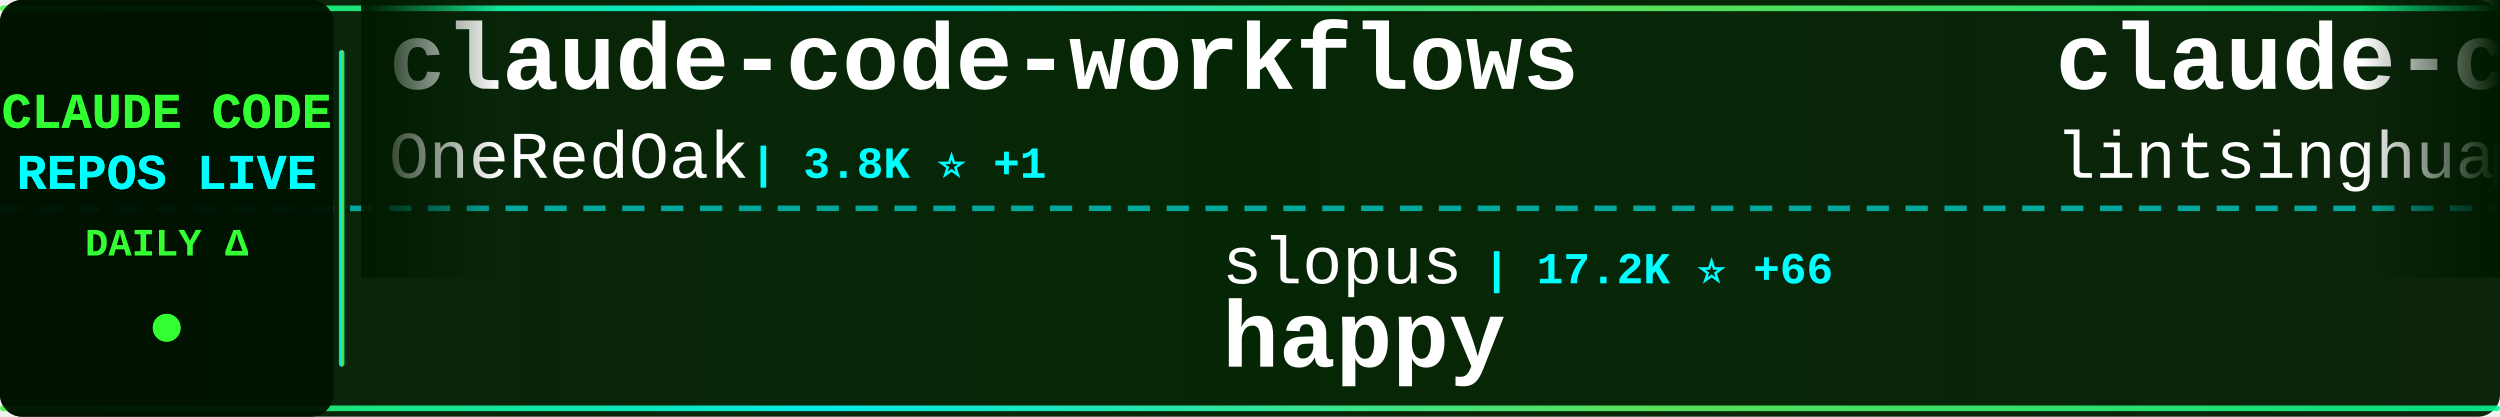
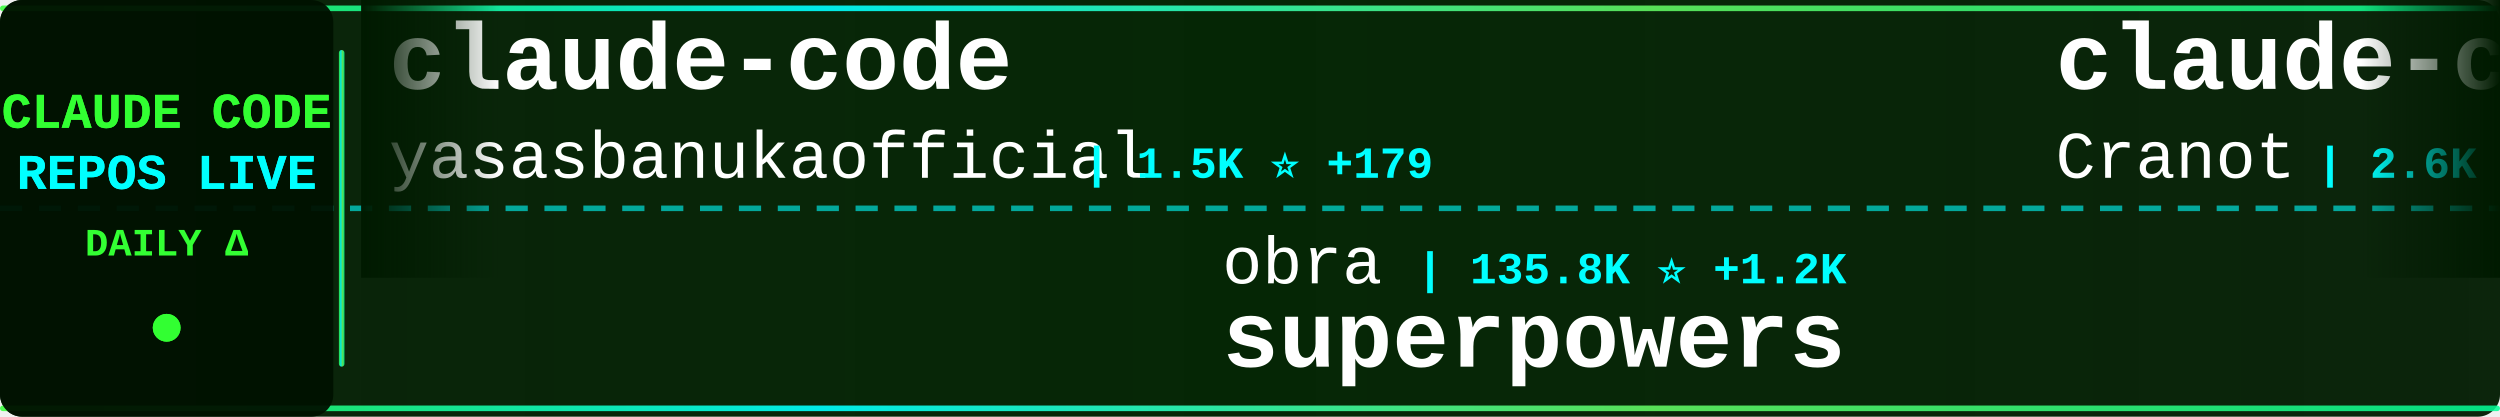
<svg xmlns="http://www.w3.org/2000/svg" width="900" height="150">
  <defs>
    <linearGradient id="tickerBg" x1="0%" y1="0%" x2="100%" y2="0%">
      <stop offset="0%" style="stop-color:#001a00;stop-opacity:0.95" />
      <stop offset="50%" style="stop-color:#002200;stop-opacity:0.98" />
      <stop offset="100%" style="stop-color:#001a00;stop-opacity:0.95" />
    </linearGradient>
    <linearGradient id="borderGrad" x1="0%" y1="0%" x2="100%" y2="0%">
      <stop offset="0%" style="stop-color:#33ff33;stop-opacity:0.85">
        <animate attributeName="stop-opacity" values="0.85;1;0.85" dur="2s" repeatCount="indefinite" />
      </stop>
      <stop offset="33%" style="stop-color:#00ffff;stop-opacity:0.9">
        <animate attributeName="stop-opacity" values="0.9;1;0.9" dur="2.2s" repeatCount="indefinite" />
      </stop>
      <stop offset="66%" style="stop-color:#66ff66;stop-opacity:0.85">
        <animate attributeName="stop-opacity" values="0.85;1;0.85" dur="1.8s" repeatCount="indefinite" />
      </stop>
      <stop offset="100%" style="stop-color:#00ff99;stop-opacity:0.85">
        <animate attributeName="stop-opacity" values="0.85;1;0.85" dur="2s" repeatCount="indefinite" />
      </stop>
    </linearGradient>
    <filter id="textGlow">
      <feGaussianBlur stdDeviation="0.1" result="coloredBlur" />
      <feMerge>
        <feMergeNode in="coloredBlur" />
        <feMergeNode in="SourceGraphic" />
      </feMerge>
    </filter>
    <filter id="metricGlow">
      <feGaussianBlur stdDeviation="0.2" result="coloredBlur" />
      <feMerge>
        <feMergeNode in="coloredBlur" />
        <feMergeNode in="SourceGraphic" />
      </feMerge>
    </filter>
    <linearGradient id="leftFade" x1="0%" y1="0%" x2="100%" y2="0%">
      <stop offset="0%" style="stop-color:#001a00;stop-opacity:1" />
      <stop offset="100%" style="stop-color:#001a00;stop-opacity:0" />
    </linearGradient>
    <linearGradient id="rightFade" x1="0%" y1="0%" x2="100%" y2="0%">
      <stop offset="0%" style="stop-color:#001a00;stop-opacity:0" />
      <stop offset="100%" style="stop-color:#001a00;stop-opacity:1" />
    </linearGradient>
  </defs>
  <rect width="900" height="150" fill="url(#tickerBg)" rx="8" />
  <rect x="0" y="2" width="900" height="2" fill="url(#borderGrad)" rx="1" />
  <rect x="0" y="146" width="900" height="2" fill="url(#borderGrad)" rx="1" />
  <line x1="0" y1="75" x2="900" y2="75" stroke="#00ffff" stroke-width="2" stroke-dasharray="8 6" opacity="0.6" />
  <rect x="0" y="0" width="120" height="150" fill="#001100" opacity="0.95" rx="8" />
  <text x="60" y="46" font-family="'Courier New', monospace" font-size="18" font-weight="bold" fill="#33ff33" text-anchor="middle" filter="url(#textGlow)">
    CLAUDE CODE
  </text>
  <text x="60" y="68" font-family="'Courier New', monospace" font-size="18" font-weight="bold" fill="#00ffff" text-anchor="middle" filter="url(#textGlow)">
    REPOS LIVE
  </text>
  <text x="60" y="92" font-family="'Courier New', monospace" font-size="14" font-weight="bold" fill="#33ff33" text-anchor="middle">
    DAILY Δ
  </text>
  <circle cx="60" cy="118" r="5" fill="#33ff33" filter="url(#metricGlow)">
    <animate attributeName="r" values="4;6;4" dur="1.5s" repeatCount="indefinite" />
    <animate attributeName="opacity" values="0.6;1;0.6" dur="1.5s" repeatCount="indefinite" />
  </circle>
  <rect x="122" y="18" width="2" height="114" fill="url(#borderGrad)" rx="1" />
  <clipPath id="tickerClip">
    <rect x="130" y="0" width="770" height="150" />
  </clipPath>
  <g clip-path="url(#tickerClip)">
    <g id="tickerItems">
      <animateTransform attributeName="transform" attributeType="XML" type="translate" from="0 0" to="-3000 0" dur="54s" repeatCount="indefinite" />
      <g transform="translate(0, 0)">
-         <text x="140" y="32" font-family="'Courier New', monospace" font-size="34" font-weight="bold" fill="#ffffff">claude-code-workflows</text>
-         <text x="140" y="64" font-family="'Courier New', monospace" font-size="24" font-weight="normal" fill="#ffffff" opacity="1.0">OneRedOak</text>
-         <text x="270" y="64" font-family="'Courier New', monospace" font-size="16" font-weight="bold" fill="#00ffff"> | 3.8K ⭐ +1</text>
+         <text x="140" y="32" font-family="'Courier New', monospace" font-size="34" font-weight="bold" fill="#ffffff">claude-code</text>
+         <text x="140" y="64" font-family="'Courier New', monospace" font-size="24" font-weight="normal" fill="#ffffff" opacity="1.0">yasasbanukaofficial</text>
+         <text x="390" y="64" font-family="'Courier New', monospace" font-size="16" font-weight="bold" fill="#00ffff"> | 1.5K ⭐ +179</text>
      </g>
      <g transform="translate(300, 0)">
-         <text x="140" y="102" font-family="'Courier New', monospace" font-size="24" font-weight="normal" fill="#ffffff" opacity="1.0">slopus</text>
-         <text x="234" y="102" font-family="'Courier New', monospace" font-size="16" font-weight="bold" fill="#00ffff"> | 17.2K ⭐ +66</text>
-         <text x="140" y="132" font-family="'Courier New', monospace" font-size="34" font-weight="bold" fill="#ffffff">happy</text>
+         <text x="140" y="102" font-family="'Courier New', monospace" font-size="24" font-weight="normal" fill="#ffffff" opacity="1.0">obra</text>
+         <text x="210" y="102" font-family="'Courier New', monospace" font-size="16" font-weight="bold" fill="#00ffff"> | 135.8K ⭐ +1.2K</text>
+         <text x="140" y="132" font-family="'Courier New', monospace" font-size="34" font-weight="bold" fill="#ffffff">superpowers</text>
      </g>
      <g transform="translate(600, 0)">
-         <text x="140" y="32" font-family="'Courier New', monospace" font-size="34" font-weight="bold" fill="#ffffff">claude-code-book</text>
-         <text x="140" y="64" font-family="'Courier New', monospace" font-size="24" font-weight="normal" fill="#ffffff" opacity="1.0">lintsinghua</text>
-         <text x="294" y="64" font-family="'Courier New', monospace" font-size="16" font-weight="bold" fill="#00ffff"> | 2.0K ⭐ +282</text>
+         <text x="140" y="32" font-family="'Courier New', monospace" font-size="34" font-weight="bold" fill="#ffffff">claude-code-guide</text>
+         <text x="140" y="64" font-family="'Courier New', monospace" font-size="24" font-weight="normal" fill="#ffffff" opacity="1.0">Cranot</text>
+         <text x="234" y="64" font-family="'Courier New', monospace" font-size="16" font-weight="bold" fill="#00ffff"> | 2.6K ⭐ +2</text>
      </g>
      <g transform="translate(900, 0)">
        <text x="140" y="102" font-family="'Courier New', monospace" font-size="24" font-weight="normal" fill="#ffffff" opacity="1.0">musistudio</text>
-         <text x="282" y="102" font-family="'Courier New', monospace" font-size="16" font-weight="bold" fill="#00ffff"> | 31.5K ⭐ +111</text>
+         <text x="282" y="102" font-family="'Courier New', monospace" font-size="16" font-weight="bold" fill="#00ffff"> | 31.5K ⭐ +106</text>
        <text x="140" y="132" font-family="'Courier New', monospace" font-size="34" font-weight="bold" fill="#ffffff">claude-code-router</text>
      </g>
      <g transform="translate(1200, 0)">
-         <text x="140" y="32" font-family="'Courier New', monospace" font-size="34" font-weight="bold" fill="#ffffff">Open-ClaudeCode</text>
-         <text x="140" y="64" font-family="'Courier New', monospace" font-size="24" font-weight="normal" fill="#ffffff" opacity="1.0">LING71671</text>
-         <text x="270" y="64" font-family="'Courier New', monospace" font-size="16" font-weight="bold" fill="#00ffff"> | 605 ⭐ +57</text>
+         <text x="140" y="32" font-family="'Courier New', monospace" font-size="34" font-weight="bold" fill="#ffffff">claude-code</text>
+         <text x="140" y="64" font-family="'Courier New', monospace" font-size="24" font-weight="normal" fill="#ffffff" opacity="1.0">codeaashu</text>
+         <text x="270" y="64" font-family="'Courier New', monospace" font-size="16" font-weight="bold" fill="#00ffff"> | 1.5K ⭐ +198</text>
      </g>
      <g transform="translate(1500, 0)">
-         <text x="140" y="102" font-family="'Courier New', monospace" font-size="24" font-weight="normal" fill="#ffffff" opacity="1.0">Onewon</text>
-         <text x="234" y="102" font-family="'Courier New', monospace" font-size="16" font-weight="bold" fill="#00ffff"> | 163 ⭐ +4</text>
-         <text x="140" y="132" font-family="'Courier New', monospace" font-size="34" font-weight="bold" fill="#ffffff">claude-code</text>
+         <text x="140" y="102" font-family="'Courier New', monospace" font-size="24" font-weight="normal" fill="#ffffff" opacity="1.0">ghuntley</text>
+         <text x="258" y="102" font-family="'Courier New', monospace" font-size="16" font-weight="bold" fill="#00ffff"> | 963 ⭐</text>
+         <text x="140" y="132" font-family="'Courier New', monospace" font-size="34" font-weight="bold" fill="#ffffff">claude-code-source-code-...</text>
      </g>
      <g transform="translate(1800, 0)">
-         <text x="140" y="32" font-family="'Courier New', monospace" font-size="34" font-weight="bold" fill="#ffffff">claude-code</text>
-         <text x="140" y="64" font-family="'Courier New', monospace" font-size="24" font-weight="normal" fill="#ffffff" opacity="1.0">freestylefly</text>
-         <text x="306" y="64" font-family="'Courier New', monospace" font-size="16" font-weight="bold" fill="#00ffff"> | 117 ⭐ +2</text>
+         <text x="140" y="32" font-family="'Courier New', monospace" font-size="34" font-weight="bold" fill="#ffffff">learn-claude-code</text>
+         <text x="140" y="64" font-family="'Courier New', monospace" font-size="24" font-weight="normal" fill="#ffffff" opacity="1.0">shareAI-lab</text>
+         <text x="294" y="64" font-family="'Courier New', monospace" font-size="16" font-weight="bold" fill="#00ffff"> | 48.5K ⭐ +402</text>
      </g>
      <g transform="translate(2100, 0)">
-         <text x="140" y="102" font-family="'Courier New', monospace" font-size="24" font-weight="normal" fill="#ffffff" opacity="1.0">zebbern</text>
-         <text x="246" y="102" font-family="'Courier New', monospace" font-size="16" font-weight="bold" fill="#00ffff"> | 3.8K ⭐ +38</text>
-         <text x="140" y="132" font-family="'Courier New', monospace" font-size="34" font-weight="bold" fill="#ffffff">claude-code-guide</text>
+         <text x="140" y="102" font-family="'Courier New', monospace" font-size="24" font-weight="normal" fill="#ffffff" opacity="1.0">claude-code-best</text>
+         <text x="354" y="102" font-family="'Courier New', monospace" font-size="16" font-weight="bold" fill="#00ffff"> | 13.8K ⭐ +439</text>
+         <text x="140" y="132" font-family="'Courier New', monospace" font-size="34" font-weight="bold" fill="#ffffff">claude-code</text>
      </g>
      <g transform="translate(2400, 0)">
        <text x="140" y="32" font-family="'Courier New', monospace" font-size="34" font-weight="bold" fill="#ffffff">claude-code</text>
-         <text x="140" y="64" font-family="'Courier New', monospace" font-size="24" font-weight="normal" fill="#ffffff" opacity="1.0">claude-code-best</text>
-         <text x="354" y="64" font-family="'Courier New', monospace" font-size="16" font-weight="bold" fill="#00ffff"> | 13.7K ⭐ +515</text>
+         <text x="140" y="64" font-family="'Courier New', monospace" font-size="24" font-weight="normal" fill="#ffffff" opacity="1.0">T-Lab-CUHKSZ</text>
+         <text x="306" y="64" font-family="'Courier New', monospace" font-size="16" font-weight="bold" fill="#00ffff"> | 278 ⭐ +5</text>
      </g>
      <g transform="translate(2700, 0)">
-         <text x="140" y="102" font-family="'Courier New', monospace" font-size="24" font-weight="normal" fill="#ffffff" opacity="1.0">Piebald-AI</text>
-         <text x="282" y="102" font-family="'Courier New', monospace" font-size="16" font-weight="bold" fill="#00ffff"> | 8.3K ⭐ +56</text>
-         <text x="140" y="132" font-family="'Courier New', monospace" font-size="34" font-weight="bold" fill="#ffffff">claude-code-system-promp...</text>
+         <text x="140" y="102" font-family="'Courier New', monospace" font-size="24" font-weight="normal" fill="#ffffff" opacity="1.0">rohitg00</text>
+         <text x="258" y="102" font-family="'Courier New', monospace" font-size="16" font-weight="bold" fill="#00ffff"> | 1.1K ⭐ +28</text>
+         <text x="140" y="132" font-family="'Courier New', monospace" font-size="34" font-weight="bold" fill="#ffffff">awesome-claude-code-tool...</text>
      </g>
      <g transform="translate(3000, 0)">
-         <text x="140" y="32" font-family="'Courier New', monospace" font-size="34" font-weight="bold" fill="#ffffff">claude-code-workflows</text>
-         <text x="140" y="64" font-family="'Courier New', monospace" font-size="24" font-weight="normal" fill="#ffffff" opacity="1.0">OneRedOak</text>
-         <text x="270" y="64" font-family="'Courier New', monospace" font-size="16" font-weight="bold" fill="#00ffff"> | 3.8K ⭐ +1</text>
+         <text x="140" y="32" font-family="'Courier New', monospace" font-size="34" font-weight="bold" fill="#ffffff">claude-code</text>
+         <text x="140" y="64" font-family="'Courier New', monospace" font-size="24" font-weight="normal" fill="#ffffff" opacity="1.0">yasasbanukaofficial</text>
+         <text x="390" y="64" font-family="'Courier New', monospace" font-size="16" font-weight="bold" fill="#00ffff"> | 1.5K ⭐ +179</text>
      </g>
      <g transform="translate(3300, 0)">
-         <text x="140" y="102" font-family="'Courier New', monospace" font-size="24" font-weight="normal" fill="#ffffff" opacity="1.0">slopus</text>
-         <text x="234" y="102" font-family="'Courier New', monospace" font-size="16" font-weight="bold" fill="#00ffff"> | 17.2K ⭐ +66</text>
-         <text x="140" y="132" font-family="'Courier New', monospace" font-size="34" font-weight="bold" fill="#ffffff">happy</text>
+         <text x="140" y="102" font-family="'Courier New', monospace" font-size="24" font-weight="normal" fill="#ffffff" opacity="1.0">obra</text>
+         <text x="210" y="102" font-family="'Courier New', monospace" font-size="16" font-weight="bold" fill="#00ffff"> | 135.8K ⭐ +1.2K</text>
+         <text x="140" y="132" font-family="'Courier New', monospace" font-size="34" font-weight="bold" fill="#ffffff">superpowers</text>
      </g>
      <g transform="translate(3600, 0)">
-         <text x="140" y="32" font-family="'Courier New', monospace" font-size="34" font-weight="bold" fill="#ffffff">claude-code-book</text>
-         <text x="140" y="64" font-family="'Courier New', monospace" font-size="24" font-weight="normal" fill="#ffffff" opacity="1.0">lintsinghua</text>
-         <text x="294" y="64" font-family="'Courier New', monospace" font-size="16" font-weight="bold" fill="#00ffff"> | 2.0K ⭐ +282</text>
+         <text x="140" y="32" font-family="'Courier New', monospace" font-size="34" font-weight="bold" fill="#ffffff">claude-code-guide</text>
+         <text x="140" y="64" font-family="'Courier New', monospace" font-size="24" font-weight="normal" fill="#ffffff" opacity="1.0">Cranot</text>
+         <text x="234" y="64" font-family="'Courier New', monospace" font-size="16" font-weight="bold" fill="#00ffff"> | 2.6K ⭐ +2</text>
      </g>
      <g transform="translate(3900, 0)">
        <text x="140" y="102" font-family="'Courier New', monospace" font-size="24" font-weight="normal" fill="#ffffff" opacity="1.0">musistudio</text>
-         <text x="282" y="102" font-family="'Courier New', monospace" font-size="16" font-weight="bold" fill="#00ffff"> | 31.5K ⭐ +111</text>
+         <text x="282" y="102" font-family="'Courier New', monospace" font-size="16" font-weight="bold" fill="#00ffff"> | 31.5K ⭐ +106</text>
        <text x="140" y="132" font-family="'Courier New', monospace" font-size="34" font-weight="bold" fill="#ffffff">claude-code-router</text>
      </g>
    </g>
  </g>
  <rect x="130" y="0" width="50" height="100" fill="url(#leftFade)" />
  <rect x="850" y="0" width="50" height="100" fill="url(#rightFade)" />
</svg>
